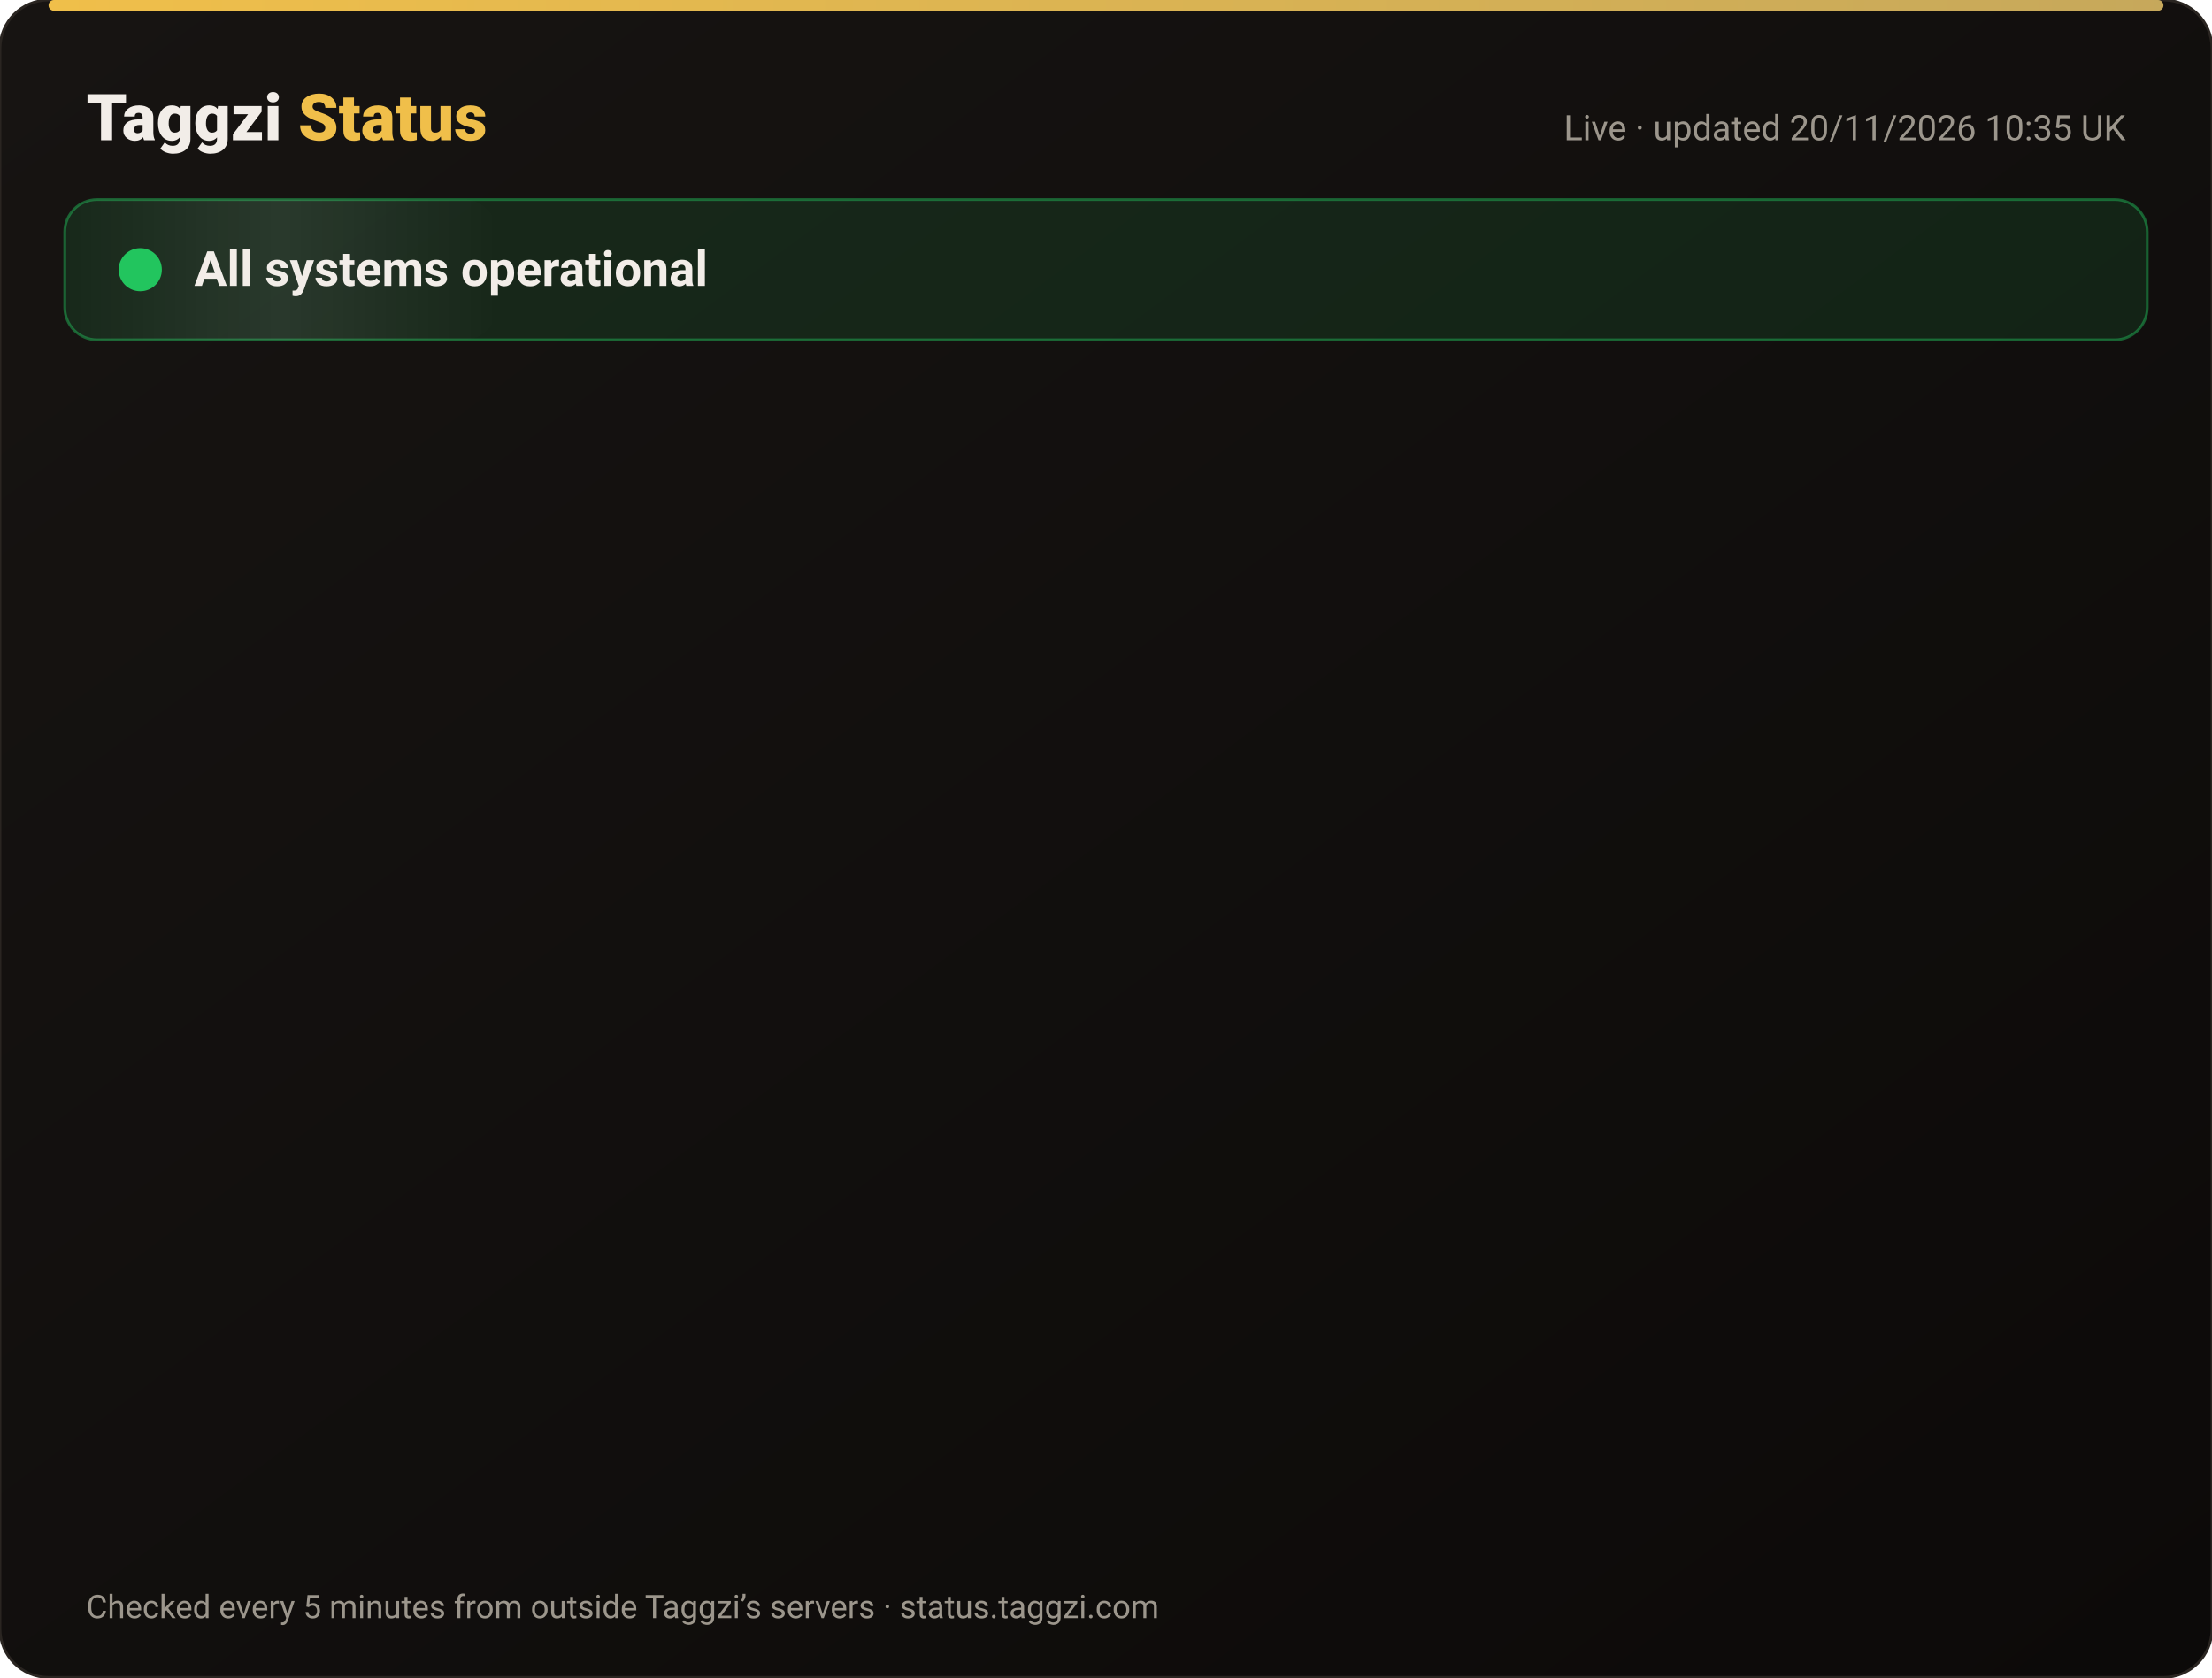
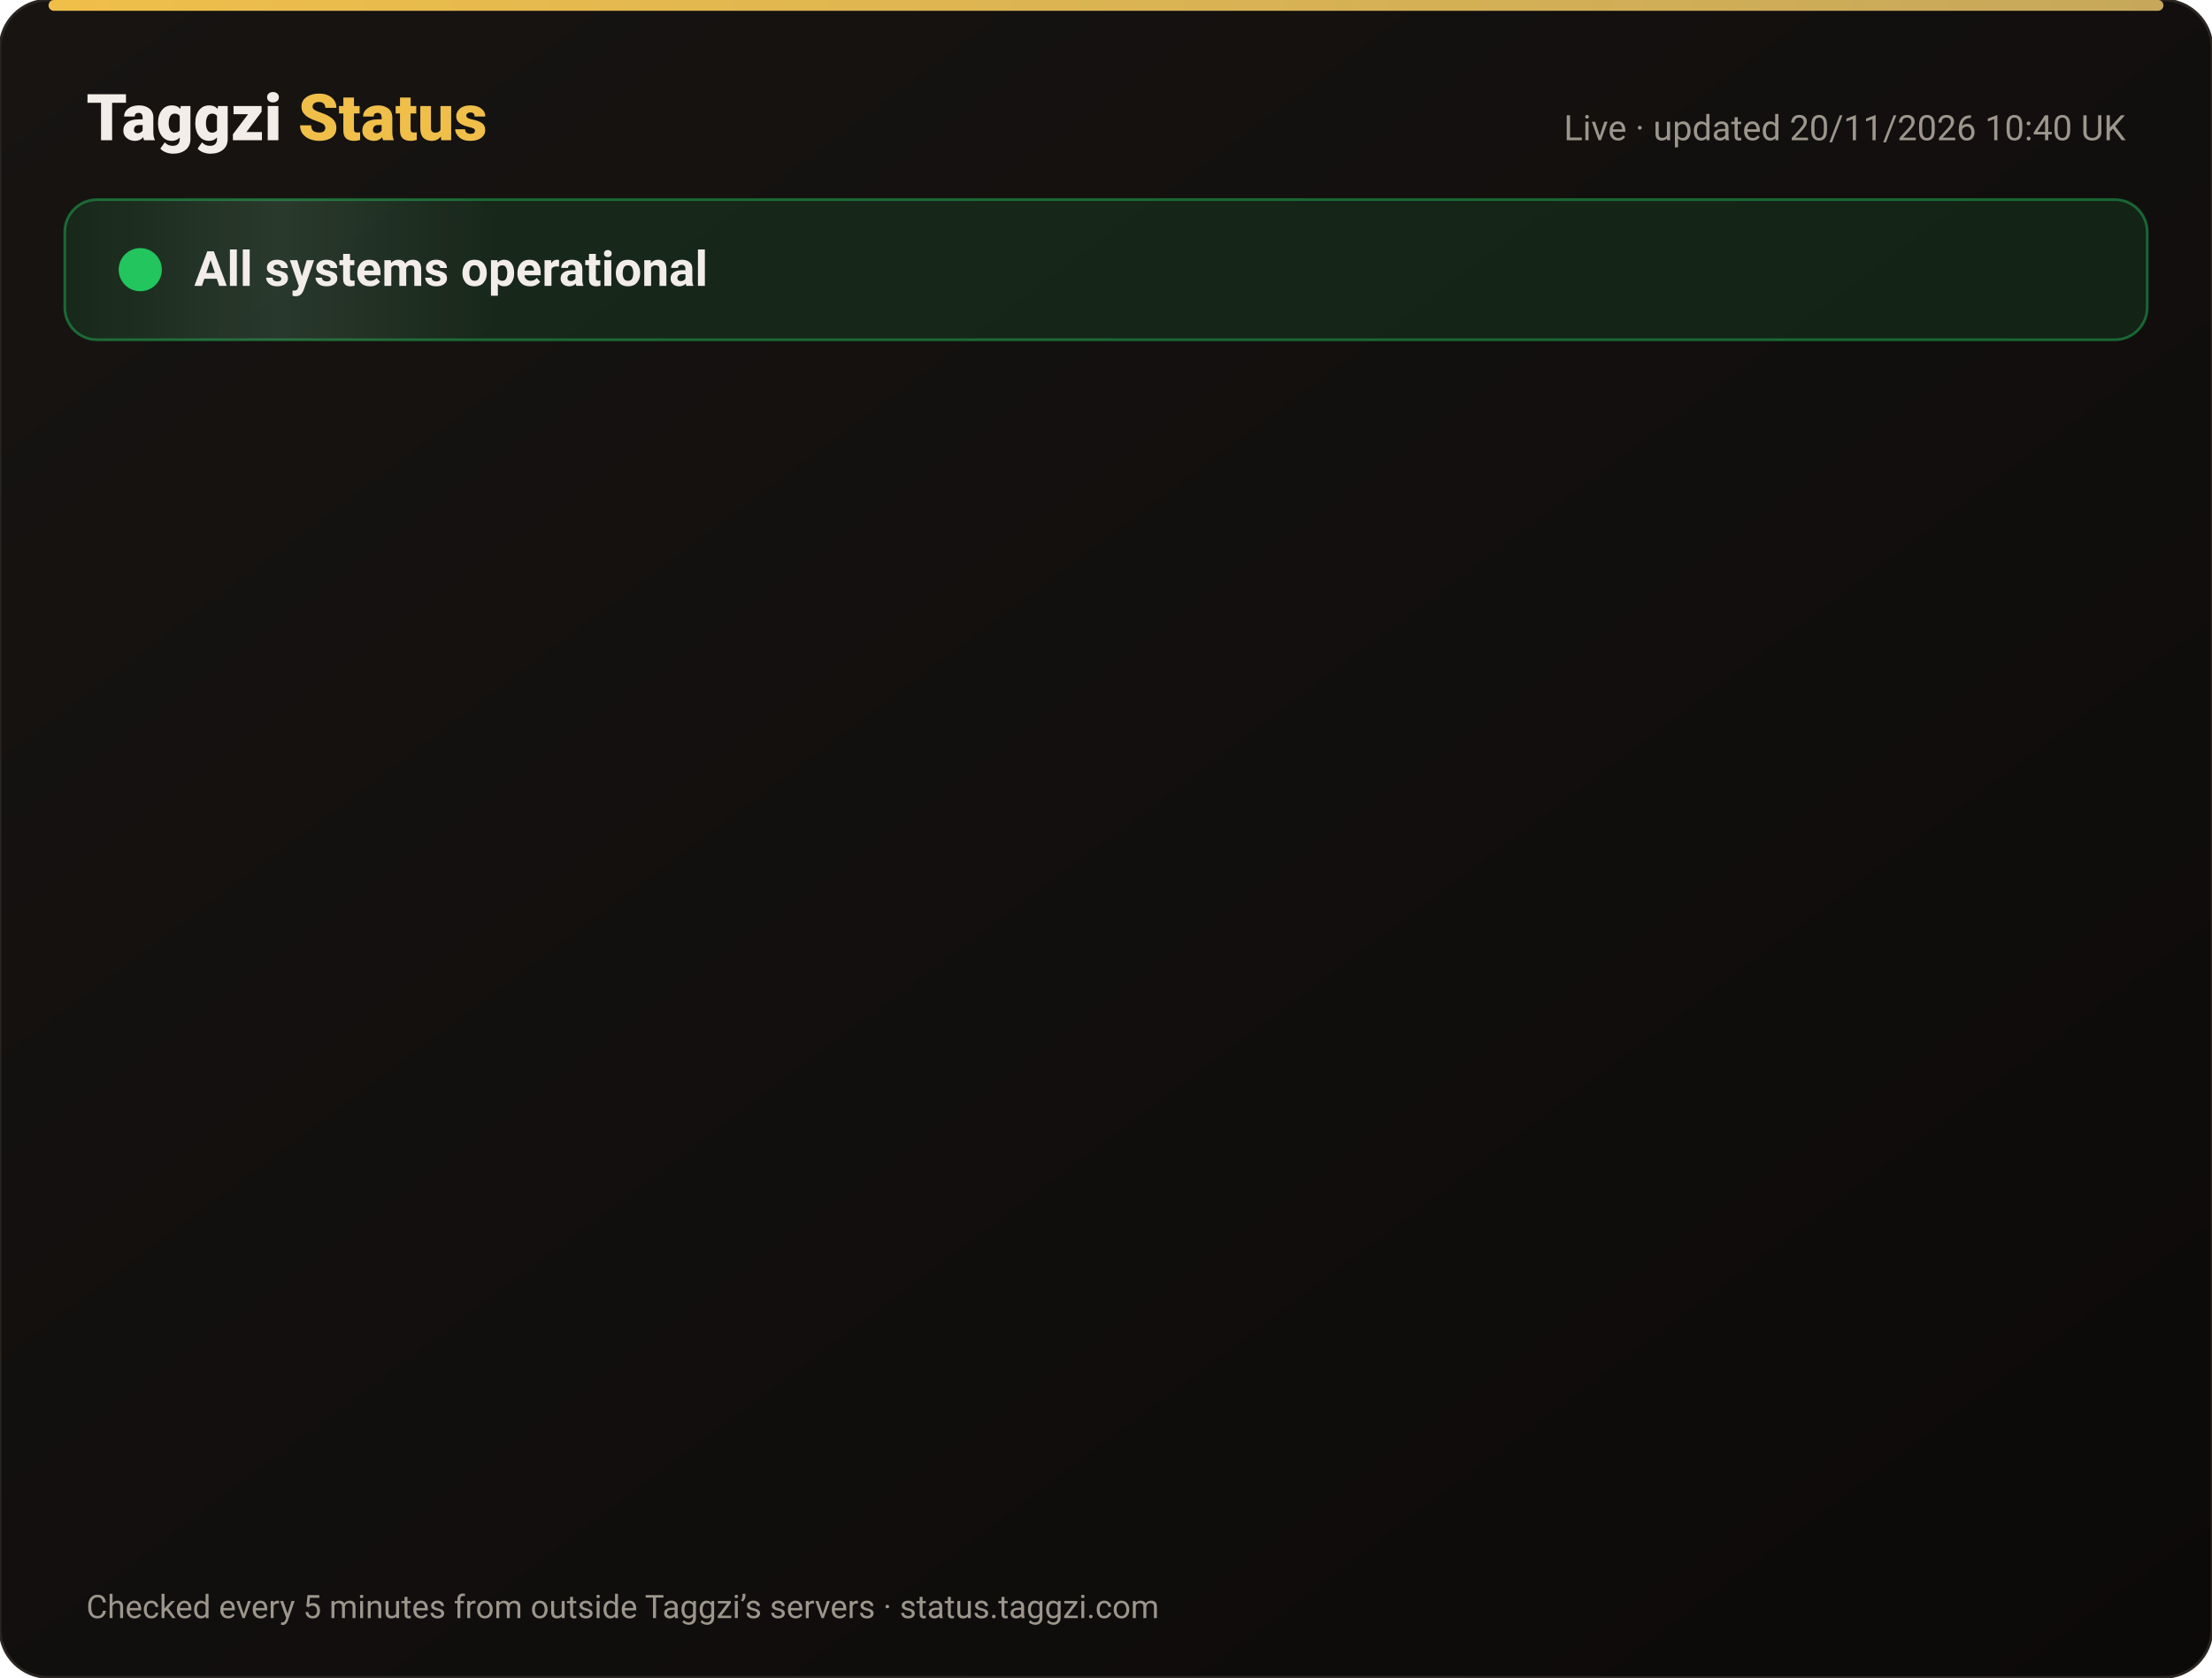
<svg xmlns="http://www.w3.org/2000/svg" width="820" height="622" viewBox="0 0 820 622" font-family="-apple-system,Segoe UI,Roboto,Helvetica,Arial,sans-serif">
  <defs>
    <linearGradient id="bg" x1="0" y1="0" x2="1" y2="1">
      <stop offset="0" stop-color="#171412" />
      <stop offset="1" stop-color="#0C0A09" />
    </linearGradient>
    <linearGradient id="gold" x1="0" x2="1">
      <stop offset="0" stop-color="#F0BF4A" />
      <stop offset="1" stop-color="#c6a85b" />
    </linearGradient>
    <linearGradient id="shine" x1="0" x2="1">
      <stop offset="0" stop-color="#fff" stop-opacity="0" />
      <stop offset=".5" stop-color="#fff" stop-opacity=".08" />
      <stop offset="1" stop-color="#fff" stop-opacity="0" />
    </linearGradient>
  </defs>
  <rect width="820" height="622" rx="18" fill="url(#bg)" stroke="#2a2521" />
  <rect x="18" y="0" width="784" height="4" rx="2" fill="url(#gold)" />
  <text x="32" y="52" font-size="24" font-weight="800" fill="#F2EDE8">Taggzi <tspan fill="#F0BF4A">Status</tspan>
  </text>
-   <text x="788" y="52" font-size="13" fill="#9C968C" text-anchor="end">Live · updated 20/11/2026 10:35 UK</text>
+   <text x="788" y="52" font-size="13" fill="#9C968C" text-anchor="end">Live · updated 20/11/2026 10:40 UK</text>
  <rect x="24" y="74" width="772" height="52" rx="12" fill="#22c55e" fill-opacity=".12" stroke="#22c55e" stroke-opacity=".45" />
  <rect x="24" y="74" width="160" height="52" rx="12" fill="url(#shine)">
    <animate attributeName="x" from="-160" to="820" dur="4s" repeatCount="indefinite" />
  </rect>
  <circle cx="52" cy="100" r="7" fill="#22c55e" />
  <circle cx="52" cy="100" r="7" fill="none" stroke="#22c55e" stroke-width="2">
    <animate attributeName="r" values="7;15;7" dur="2s" repeatCount="indefinite" />
    <animate attributeName="opacity" values=".9;0;.9" dur="2s" repeatCount="indefinite" />
  </circle>
  <text x="72" y="106" font-size="18" font-weight="700" fill="#F2EDE8">All systems operational</text>
  <g opacity="0">
    <animate attributeName="opacity" from="0" to="1" begin="0.00s" dur=".6s" fill="freeze" />
    <line x1="32" y1="188" x2="788" y2="188" stroke="#2a2521" />
    <circle cx="44" cy="166" r="6" fill="#22c55e">
      <animate attributeName="opacity" values="1;.45;1" dur="2.4s" begin="0.00s" repeatCount="indefinite" />
    </circle>
    <text x="62" y="171" font-size="15" font-weight="650" fill="#F2EDE8">Website</text>
    <text x="630" y="171" font-size="13" fill="#9C968C" text-anchor="end">99.97% uptime</text>
    <rect x="648" y="154" width="140" height="24" rx="12" fill="#22c55e" fill-opacity=".14" stroke="#22c55e" stroke-opacity=".5" />
    <text x="718" y="171" font-size="12" font-weight="700" fill="#22c55e" text-anchor="middle">Operational</text>
  </g>
  <g opacity="0">
    <animate attributeName="opacity" from="0" to="1" begin="0.15s" dur=".6s" fill="freeze" />
    <line x1="32" y1="234" x2="788" y2="234" stroke="#2a2521" />
    <circle cx="44" cy="212" r="6" fill="#22c55e">
      <animate attributeName="opacity" values="1;.45;1" dur="2.4s" begin="0.15s" repeatCount="indefinite" />
    </circle>
    <text x="62" y="217" font-size="15" font-weight="650" fill="#F2EDE8">Tag scans</text>
    <text x="630" y="217" font-size="13" fill="#9C968C" text-anchor="end">99.97% uptime</text>
    <rect x="648" y="200" width="140" height="24" rx="12" fill="#22c55e" fill-opacity=".14" stroke="#22c55e" stroke-opacity=".5" />
    <text x="718" y="217" font-size="12" font-weight="700" fill="#22c55e" text-anchor="middle">Operational</text>
  </g>
  <g opacity="0">
    <animate attributeName="opacity" from="0" to="1" begin="0.30s" dur=".6s" fill="freeze" />
    <line x1="32" y1="280" x2="788" y2="280" stroke="#2a2521" />
    <circle cx="44" cy="258" r="6" fill="#22c55e">
      <animate attributeName="opacity" values="1;.45;1" dur="2.4s" begin="0.30s" repeatCount="indefinite" />
    </circle>
    <text x="62" y="263" font-size="15" font-weight="650" fill="#F2EDE8">Manual tag lookup</text>
    <text x="630" y="263" font-size="13" fill="#9C968C" text-anchor="end">99.97% uptime</text>
    <rect x="648" y="246" width="140" height="24" rx="12" fill="#22c55e" fill-opacity=".14" stroke="#22c55e" stroke-opacity=".5" />
    <text x="718" y="263" font-size="12" font-weight="700" fill="#22c55e" text-anchor="middle">Operational</text>
  </g>
  <g opacity="0">
    <animate attributeName="opacity" from="0" to="1" begin="0.45s" dur=".6s" fill="freeze" />
    <line x1="32" y1="326" x2="788" y2="326" stroke="#2a2521" />
    <circle cx="44" cy="304" r="6" fill="#22c55e">
      <animate attributeName="opacity" values="1;.45;1" dur="2.4s" begin="0.45s" repeatCount="indefinite" />
    </circle>
    <text x="62" y="309" font-size="15" font-weight="650" fill="#F2EDE8">App &amp; login</text>
    <text x="630" y="309" font-size="13" fill="#9C968C" text-anchor="end">99.97% uptime</text>
    <rect x="648" y="292" width="140" height="24" rx="12" fill="#22c55e" fill-opacity=".14" stroke="#22c55e" stroke-opacity=".5" />
    <text x="718" y="309" font-size="12" font-weight="700" fill="#22c55e" text-anchor="middle">Operational</text>
  </g>
  <g opacity="0">
    <animate attributeName="opacity" from="0" to="1" begin="0.60s" dur=".6s" fill="freeze" />
    <line x1="32" y1="372" x2="788" y2="372" stroke="#2a2521" />
    <circle cx="44" cy="350" r="6" fill="#22c55e">
      <animate attributeName="opacity" values="1;.45;1" dur="2.4s" begin="0.60s" repeatCount="indefinite" />
    </circle>
    <text x="62" y="355" font-size="15" font-weight="650" fill="#F2EDE8">Community alerts</text>
    <text x="630" y="355" font-size="13" fill="#9C968C" text-anchor="end">99.97% uptime</text>
    <rect x="648" y="338" width="140" height="24" rx="12" fill="#22c55e" fill-opacity=".14" stroke="#22c55e" stroke-opacity=".5" />
    <text x="718" y="355" font-size="12" font-weight="700" fill="#22c55e" text-anchor="middle">Operational</text>
  </g>
  <g opacity="0">
    <animate attributeName="opacity" from="0" to="1" begin="0.75s" dur=".6s" fill="freeze" />
    <line x1="32" y1="418" x2="788" y2="418" stroke="#2a2521" />
    <circle cx="44" cy="396" r="6" fill="#22c55e">
      <animate attributeName="opacity" values="1;.45;1" dur="2.4s" begin="0.75s" repeatCount="indefinite" />
    </circle>
    <text x="62" y="401" font-size="15" font-weight="650" fill="#F2EDE8">Private calling</text>
    <text x="630" y="401" font-size="13" fill="#9C968C" text-anchor="end">99.97% uptime</text>
    <rect x="648" y="384" width="140" height="24" rx="12" fill="#22c55e" fill-opacity=".14" stroke="#22c55e" stroke-opacity=".5" />
    <text x="718" y="401" font-size="12" font-weight="700" fill="#22c55e" text-anchor="middle">Operational</text>
  </g>
  <g opacity="0">
    <animate attributeName="opacity" from="0" to="1" begin="0.90s" dur=".6s" fill="freeze" />
    <line x1="32" y1="464" x2="788" y2="464" stroke="#2a2521" />
    <circle cx="44" cy="442" r="6" fill="#22c55e">
      <animate attributeName="opacity" values="1;.45;1" dur="2.4s" begin="0.90s" repeatCount="indefinite" />
    </circle>
    <text x="62" y="447" font-size="15" font-weight="650" fill="#F2EDE8">Payments</text>
    <text x="630" y="447" font-size="13" fill="#9C968C" text-anchor="end">99.97% uptime</text>
    <rect x="648" y="430" width="140" height="24" rx="12" fill="#22c55e" fill-opacity=".14" stroke="#22c55e" stroke-opacity=".5" />
    <text x="718" y="447" font-size="12" font-weight="700" fill="#22c55e" text-anchor="middle">Operational</text>
  </g>
  <g opacity="0">
    <animate attributeName="opacity" from="0" to="1" begin="1.05s" dur=".6s" fill="freeze" />
    <line x1="32" y1="510" x2="788" y2="510" stroke="#2a2521" />
    <circle cx="44" cy="488" r="6" fill="#22c55e">
      <animate attributeName="opacity" values="1;.45;1" dur="2.4s" begin="1.05s" repeatCount="indefinite" />
    </circle>
    <text x="62" y="493" font-size="15" font-weight="650" fill="#F2EDE8">Email &amp; support</text>
    <text x="630" y="493" font-size="13" fill="#9C968C" text-anchor="end">99.97% uptime</text>
    <rect x="648" y="476" width="140" height="24" rx="12" fill="#22c55e" fill-opacity=".14" stroke="#22c55e" stroke-opacity=".5" />
    <text x="718" y="493" font-size="12" font-weight="700" fill="#22c55e" text-anchor="middle">Operational</text>
  </g>
  <g opacity="0">
    <animate attributeName="opacity" from="0" to="1" begin="1.20s" dur=".6s" fill="freeze" />
    <line x1="32" y1="556" x2="788" y2="556" stroke="#2a2521" />
    <circle cx="44" cy="534" r="6" fill="#22c55e">
      <animate attributeName="opacity" values="1;.45;1" dur="2.4s" begin="1.20s" repeatCount="indefinite" />
    </circle>
    <text x="62" y="539" font-size="15" font-weight="650" fill="#F2EDE8">Secure connection (SSL)</text>
    <text x="630" y="539" font-size="13" fill="#9C968C" text-anchor="end">100.00% uptime</text>
    <rect x="648" y="522" width="140" height="24" rx="12" fill="#22c55e" fill-opacity=".14" stroke="#22c55e" stroke-opacity=".5" />
    <text x="718" y="539" font-size="12" font-weight="700" fill="#22c55e" text-anchor="middle">Operational</text>
  </g>
  <text x="32" y="600" font-size="12" fill="#9C968C">Checked every 5 minutes from outside Taggzi’s servers · status.taggzi.com</text>
</svg>
